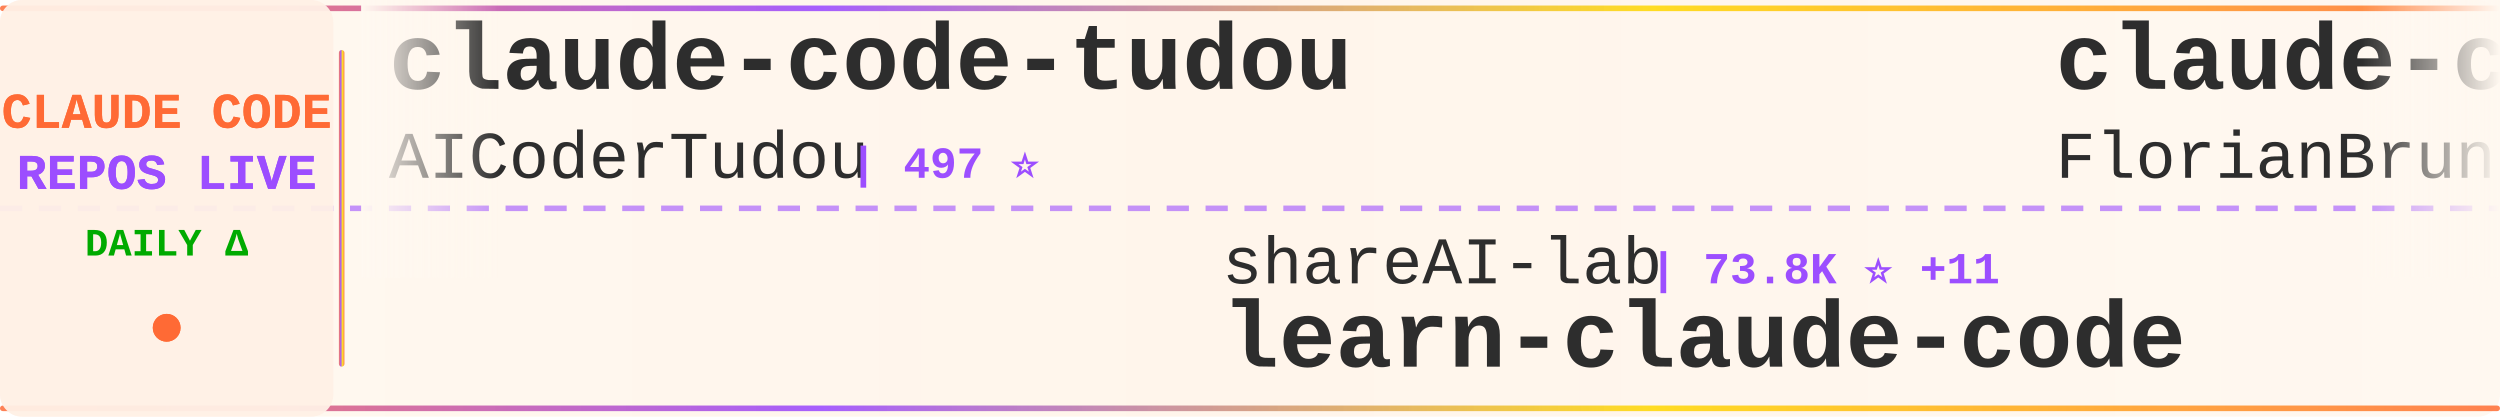
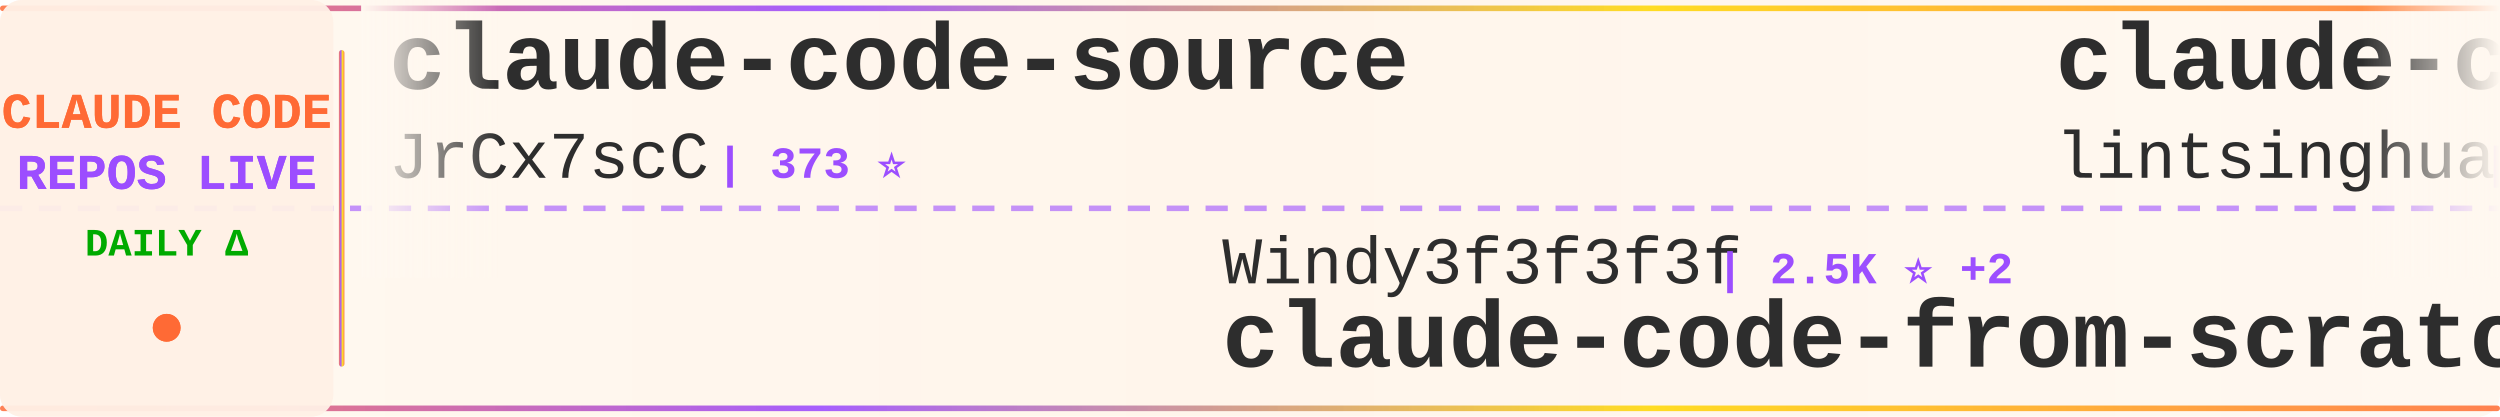
<svg xmlns="http://www.w3.org/2000/svg" width="900" height="150">
  <defs>
    <linearGradient id="tickerBg" x1="0%" y1="0%" x2="100%" y2="0%">
      <stop offset="0%" style="stop-color:#fff8f0;stop-opacity:0.98" />
      <stop offset="50%" style="stop-color:#fff5eb;stop-opacity:1" />
      <stop offset="100%" style="stop-color:#fff8f0;stop-opacity:0.98" />
    </linearGradient>
    <linearGradient id="borderGrad" x1="0%" y1="0%" x2="100%" y2="0%">
      <stop offset="0%" style="stop-color:#FF6B35;stop-opacity:0.85">
        <animate attributeName="stop-opacity" values="0.85;1;0.85" dur="2s" repeatCount="indefinite" />
      </stop>
      <stop offset="33%" style="stop-color:#9C4EFF;stop-opacity:0.9">
        <animate attributeName="stop-opacity" values="0.9;1;0.9" dur="2.2s" repeatCount="indefinite" />
      </stop>
      <stop offset="66%" style="stop-color:#FFD700;stop-opacity:0.85">
        <animate attributeName="stop-opacity" values="0.85;1;0.85" dur="1.8s" repeatCount="indefinite" />
      </stop>
      <stop offset="100%" style="stop-color:#FF6B35;stop-opacity:0.85">
        <animate attributeName="stop-opacity" values="0.85;1;0.85" dur="2s" repeatCount="indefinite" />
      </stop>
    </linearGradient>
    <filter id="textGlow">
      <feGaussianBlur stdDeviation="0.15" result="coloredBlur" />
      <feMerge>
        <feMergeNode in="coloredBlur" />
        <feMergeNode in="SourceGraphic" />
      </feMerge>
    </filter>
    <filter id="metricGlow">
      <feGaussianBlur stdDeviation="0.2" result="coloredBlur" />
      <feMerge>
        <feMergeNode in="coloredBlur" />
        <feMergeNode in="SourceGraphic" />
      </feMerge>
    </filter>
    <linearGradient id="leftFade" x1="0%" y1="0%" x2="100%" y2="0%">
      <stop offset="0%" style="stop-color:#fff8f0;stop-opacity:1" />
      <stop offset="100%" style="stop-color:#fff8f0;stop-opacity:0" />
    </linearGradient>
    <linearGradient id="rightFade" x1="0%" y1="0%" x2="100%" y2="0%">
      <stop offset="0%" style="stop-color:#fff8f0;stop-opacity:0" />
      <stop offset="100%" style="stop-color:#fff8f0;stop-opacity:1" />
    </linearGradient>
  </defs>
  <rect width="900" height="150" fill="url(#tickerBg)" rx="8" />
  <rect x="0" y="2" width="900" height="2" fill="url(#borderGrad)" rx="1" />
  <rect x="0" y="146" width="900" height="2" fill="url(#borderGrad)" rx="1" />
  <line x1="0" y1="75" x2="900" y2="75" stroke="#9C4EFF" stroke-width="2" stroke-dasharray="8 6" opacity="0.6" />
  <rect x="0" y="0" width="120" height="150" fill="#fff0e6" opacity="0.95" rx="8" />
  <text x="60" y="46" font-family="'Courier New', monospace" font-size="18" font-weight="bold" fill="#FF6B35" text-anchor="middle" filter="url(#textGlow)">
    CLAUDE CODE
  </text>
  <text x="60" y="68" font-family="'Courier New', monospace" font-size="18" font-weight="bold" fill="#9C4EFF" text-anchor="middle" filter="url(#textGlow)">
    REPOS LIVE
  </text>
  <text x="60" y="92" font-family="'Courier New', monospace" font-size="14" font-weight="bold" fill="#00aa00" text-anchor="middle">
    DAILY Δ
  </text>
  <circle cx="60" cy="118" r="5" fill="#FF6B35" filter="url(#metricGlow)">
    <animate attributeName="r" values="4;6;4" dur="1.5s" repeatCount="indefinite" />
    <animate attributeName="opacity" values="0.6;1;0.6" dur="1.5s" repeatCount="indefinite" />
  </circle>
  <rect x="122" y="18" width="2" height="114" fill="url(#borderGrad)" rx="1" />
  <clipPath id="tickerClip">
    <rect x="130" y="0" width="770" height="150" />
  </clipPath>
  <g clip-path="url(#tickerClip)">
    <g id="tickerItems">
      <animateTransform attributeName="transform" attributeType="XML" type="translate" from="0 0" to="-3000 0" dur="54s" repeatCount="indefinite" />
      <g transform="translate(0, 0)">
-         <text x="140" y="32" font-family="'Courier New', monospace" font-size="34" font-weight="bold" fill="#2d2d2d">claude-code-tudou</text>
-         <text x="140" y="64" font-family="'Courier New', monospace" font-size="24" font-weight="normal" fill="#2d2d2d" opacity="1.0">AICoderTudou</text>
-         <text x="306" y="64" font-family="'Courier New', monospace" font-size="16" font-weight="bold" fill="#9C4EFF"> | 497 ⭐</text>
+         <text x="140" y="32" font-family="'Courier New', monospace" font-size="34" font-weight="bold" fill="#2d2d2d">claude-code-source</text>
+         <text x="140" y="64" font-family="'Courier New', monospace" font-size="24" font-weight="normal" fill="#2d2d2d" opacity="1.0">JrCx7scC</text>
+         <text x="258" y="64" font-family="'Courier New', monospace" font-size="16" font-weight="bold" fill="#9C4EFF"> | 373 ⭐</text>
      </g>
      <g transform="translate(300, 0)">
-         <text x="140" y="102" font-family="'Courier New', monospace" font-size="24" font-weight="normal" fill="#2d2d2d" opacity="1.0">shareAI-lab</text>
-         <text x="294" y="102" font-family="'Courier New', monospace" font-size="16" font-weight="bold" fill="#9C4EFF"> | 73.8K ⭐ +11</text>
-         <text x="140" y="132" font-family="'Courier New', monospace" font-size="34" font-weight="bold" fill="#2d2d2d">learn-claude-code</text>
+         <text x="140" y="102" font-family="'Courier New', monospace" font-size="24" font-weight="normal" fill="#2d2d2d" opacity="1.0">Windy3f3f3f3f</text>
+         <text x="318" y="102" font-family="'Courier New', monospace" font-size="16" font-weight="bold" fill="#9C4EFF"> | 2.5K ⭐ +2</text>
+         <text x="140" y="132" font-family="'Courier New', monospace" font-size="34" font-weight="bold" fill="#2d2d2d">claude-code-from-scratch</text>
      </g>
      <g transform="translate(600, 0)">
-         <text x="140" y="32" font-family="'Courier New', monospace" font-size="34" font-weight="bold" fill="#2d2d2d">claude-code-ultimate-gui...</text>
-         <text x="140" y="64" font-family="'Courier New', monospace" font-size="24" font-weight="normal" fill="#2d2d2d" opacity="1.0">FlorianBruniaux</text>
-         <text x="342" y="64" font-family="'Courier New', monospace" font-size="16" font-weight="bold" fill="#9C4EFF"> | 5.7K ⭐ +4</text>
+         <text x="140" y="32" font-family="'Courier New', monospace" font-size="34" font-weight="bold" fill="#2d2d2d">claude-code-book</text>
+         <text x="140" y="64" font-family="'Courier New', monospace" font-size="24" font-weight="normal" fill="#2d2d2d" opacity="1.0">lintsinghua</text>
+         <text x="294" y="64" font-family="'Courier New', monospace" font-size="16" font-weight="bold" fill="#9C4EFF"> | 4.1K ⭐</text>
      </g>
      <g transform="translate(900, 0)">
-         <text x="140" y="102" font-family="'Courier New', monospace" font-size="24" font-weight="normal" fill="#2d2d2d" opacity="1.0">pengchengneo</text>
-         <text x="306" y="102" font-family="'Courier New', monospace" font-size="16" font-weight="bold" fill="#9C4EFF"> | 1.7K ⭐</text>
-         <text x="140" y="132" font-family="'Courier New', monospace" font-size="34" font-weight="bold" fill="#2d2d2d">Claude-Code</text>
+         <text x="140" y="102" font-family="'Courier New', monospace" font-size="24" font-weight="normal" fill="#2d2d2d" opacity="1.0">Windy3f3f3f3f</text>
+         <text x="318" y="102" font-family="'Courier New', monospace" font-size="16" font-weight="bold" fill="#9C4EFF"> | 3.4K ⭐ +1</text>
+         <text x="140" y="132" font-family="'Courier New', monospace" font-size="34" font-weight="bold" fill="#2d2d2d">how-claude-code-works</text>
      </g>
      <g transform="translate(1200, 0)">
        <text x="140" y="32" font-family="'Courier New', monospace" font-size="34" font-weight="bold" fill="#2d2d2d">claude-code-harness</text>
        <text x="140" y="64" font-family="'Courier New', monospace" font-size="24" font-weight="normal" fill="#2d2d2d" opacity="1.0">Chachamaru127</text>
        <text x="318" y="64" font-family="'Courier New', monospace" font-size="16" font-weight="bold" fill="#9C4EFF"> | 3.0K ⭐</text>
      </g>
      <g transform="translate(1500, 0)">
-         <text x="140" y="102" font-family="'Courier New', monospace" font-size="24" font-weight="normal" fill="#2d2d2d" opacity="1.0">fazxes</text>
-         <text x="234" y="102" font-family="'Courier New', monospace" font-size="16" font-weight="bold" fill="#9C4EFF"> | 231 ⭐</text>
-         <text x="140" y="132" font-family="'Courier New', monospace" font-size="34" font-weight="bold" fill="#2d2d2d">Claude-code</text>
+         <text x="140" y="102" font-family="'Courier New', monospace" font-size="24" font-weight="normal" fill="#2d2d2d" opacity="1.0">repowise-dev</text>
+         <text x="306" y="102" font-family="'Courier New', monospace" font-size="16" font-weight="bold" fill="#9C4EFF"> | 1.2K ⭐</text>
+         <text x="140" y="132" font-family="'Courier New', monospace" font-size="34" font-weight="bold" fill="#2d2d2d">claude-code-prompts</text>
      </g>
      <g transform="translate(1800, 0)">
-         <text x="140" y="32" font-family="'Courier New', monospace" font-size="34" font-weight="bold" fill="#2d2d2d">Claude-Code-Game-Studios</text>
-         <text x="140" y="64" font-family="'Courier New', monospace" font-size="24" font-weight="normal" fill="#2d2d2d" opacity="1.0">Donchitos</text>
-         <text x="270" y="64" font-family="'Courier New', monospace" font-size="16" font-weight="bold" fill="#9C4EFF"> | 23.7K ⭐ +4</text>
+         <text x="140" y="32" font-family="'Courier New', monospace" font-size="34" font-weight="bold" fill="#2d2d2d">learn-claude-code</text>
+         <text x="140" y="64" font-family="'Courier New', monospace" font-size="24" font-weight="normal" fill="#2d2d2d" opacity="1.0">shareAI-lab</text>
+         <text x="294" y="64" font-family="'Courier New', monospace" font-size="16" font-weight="bold" fill="#9C4EFF"> | 73.8K ⭐ +9</text>
      </g>
      <g transform="translate(2100, 0)">
-         <text x="140" y="102" font-family="'Courier New', monospace" font-size="24" font-weight="normal" fill="#2d2d2d" opacity="1.0">Yeachan-Heo</text>
-         <text x="294" y="102" font-family="'Courier New', monospace" font-size="16" font-weight="bold" fill="#9C4EFF"> | 38.5K ⭐ +2</text>
-         <text x="140" y="132" font-family="'Courier New', monospace" font-size="34" font-weight="bold" fill="#2d2d2d">oh-my-claudecode</text>
+         <text x="140" y="102" font-family="'Courier New', monospace" font-size="24" font-weight="normal" fill="#2d2d2d" opacity="1.0">Yuyz0112</text>
+         <text x="258" y="102" font-family="'Courier New', monospace" font-size="16" font-weight="bold" fill="#9C4EFF"> | 2.4K ⭐</text>
+         <text x="140" y="132" font-family="'Courier New', monospace" font-size="34" font-weight="bold" fill="#2d2d2d">claude-code-reverse</text>
      </g>
      <g transform="translate(2400, 0)">
-         <text x="140" y="32" font-family="'Courier New', monospace" font-size="34" font-weight="bold" fill="#2d2d2d">skills</text>
-         <text x="140" y="64" font-family="'Courier New', monospace" font-size="24" font-weight="normal" fill="#2d2d2d" opacity="1.0">anthropics</text>
-         <text x="282" y="64" font-family="'Courier New', monospace" font-size="16" font-weight="bold" fill="#9C4EFF"> | 167.4K ⭐ +27</text>
+         <text x="140" y="32" font-family="'Courier New', monospace" font-size="34" font-weight="bold" fill="#2d2d2d">claude-code-rust</text>
+         <text x="140" y="64" font-family="'Courier New', monospace" font-size="24" font-weight="normal" fill="#2d2d2d" opacity="1.0">lorryjovens-hub</text>
+         <text x="342" y="64" font-family="'Courier New', monospace" font-size="16" font-weight="bold" fill="#9C4EFF"> | 1.7K ⭐</text>
      </g>
      <g transform="translate(2700, 0)">
-         <text x="140" y="102" font-family="'Courier New', monospace" font-size="24" font-weight="normal" fill="#2d2d2d" opacity="1.0">lintsinghua</text>
-         <text x="294" y="102" font-family="'Courier New', monospace" font-size="16" font-weight="bold" fill="#9C4EFF"> | 4.1K ⭐</text>
-         <text x="140" y="132" font-family="'Courier New', monospace" font-size="34" font-weight="bold" fill="#2d2d2d">claude-code-book</text>
+         <text x="140" y="102" font-family="'Courier New', monospace" font-size="24" font-weight="normal" fill="#2d2d2d" opacity="1.0">davila7</text>
+         <text x="246" y="102" font-family="'Courier New', monospace" font-size="16" font-weight="bold" fill="#9C4EFF"> | 30.2K ⭐ +2</text>
+         <text x="140" y="132" font-family="'Courier New', monospace" font-size="34" font-weight="bold" fill="#2d2d2d">claude-code-templates</text>
      </g>
      <g transform="translate(3000, 0)">
-         <text x="140" y="32" font-family="'Courier New', monospace" font-size="34" font-weight="bold" fill="#2d2d2d">claude-code-tudou</text>
-         <text x="140" y="64" font-family="'Courier New', monospace" font-size="24" font-weight="normal" fill="#2d2d2d" opacity="1.0">AICoderTudou</text>
-         <text x="306" y="64" font-family="'Courier New', monospace" font-size="16" font-weight="bold" fill="#9C4EFF"> | 497 ⭐</text>
+         <text x="140" y="32" font-family="'Courier New', monospace" font-size="34" font-weight="bold" fill="#2d2d2d">claude-code-source</text>
+         <text x="140" y="64" font-family="'Courier New', monospace" font-size="24" font-weight="normal" fill="#2d2d2d" opacity="1.0">JrCx7scC</text>
+         <text x="258" y="64" font-family="'Courier New', monospace" font-size="16" font-weight="bold" fill="#9C4EFF"> | 373 ⭐</text>
      </g>
      <g transform="translate(3300, 0)">
-         <text x="140" y="102" font-family="'Courier New', monospace" font-size="24" font-weight="normal" fill="#2d2d2d" opacity="1.0">shareAI-lab</text>
-         <text x="294" y="102" font-family="'Courier New', monospace" font-size="16" font-weight="bold" fill="#9C4EFF"> | 73.8K ⭐ +11</text>
-         <text x="140" y="132" font-family="'Courier New', monospace" font-size="34" font-weight="bold" fill="#2d2d2d">learn-claude-code</text>
+         <text x="140" y="102" font-family="'Courier New', monospace" font-size="24" font-weight="normal" fill="#2d2d2d" opacity="1.0">Windy3f3f3f3f</text>
+         <text x="318" y="102" font-family="'Courier New', monospace" font-size="16" font-weight="bold" fill="#9C4EFF"> | 2.5K ⭐ +2</text>
+         <text x="140" y="132" font-family="'Courier New', monospace" font-size="34" font-weight="bold" fill="#2d2d2d">claude-code-from-scratch</text>
      </g>
      <g transform="translate(3600, 0)">
-         <text x="140" y="32" font-family="'Courier New', monospace" font-size="34" font-weight="bold" fill="#2d2d2d">claude-code-ultimate-gui...</text>
-         <text x="140" y="64" font-family="'Courier New', monospace" font-size="24" font-weight="normal" fill="#2d2d2d" opacity="1.0">FlorianBruniaux</text>
-         <text x="342" y="64" font-family="'Courier New', monospace" font-size="16" font-weight="bold" fill="#9C4EFF"> | 5.7K ⭐ +4</text>
+         <text x="140" y="32" font-family="'Courier New', monospace" font-size="34" font-weight="bold" fill="#2d2d2d">claude-code-book</text>
+         <text x="140" y="64" font-family="'Courier New', monospace" font-size="24" font-weight="normal" fill="#2d2d2d" opacity="1.0">lintsinghua</text>
+         <text x="294" y="64" font-family="'Courier New', monospace" font-size="16" font-weight="bold" fill="#9C4EFF"> | 4.1K ⭐</text>
      </g>
      <g transform="translate(3900, 0)">
-         <text x="140" y="102" font-family="'Courier New', monospace" font-size="24" font-weight="normal" fill="#2d2d2d" opacity="1.0">pengchengneo</text>
-         <text x="306" y="102" font-family="'Courier New', monospace" font-size="16" font-weight="bold" fill="#9C4EFF"> | 1.7K ⭐</text>
-         <text x="140" y="132" font-family="'Courier New', monospace" font-size="34" font-weight="bold" fill="#2d2d2d">Claude-Code</text>
+         <text x="140" y="102" font-family="'Courier New', monospace" font-size="24" font-weight="normal" fill="#2d2d2d" opacity="1.0">Windy3f3f3f3f</text>
+         <text x="318" y="102" font-family="'Courier New', monospace" font-size="16" font-weight="bold" fill="#9C4EFF"> | 3.4K ⭐ +1</text>
+         <text x="140" y="132" font-family="'Courier New', monospace" font-size="34" font-weight="bold" fill="#2d2d2d">how-claude-code-works</text>
      </g>
    </g>
  </g>
  <rect x="130" y="0" width="50" height="100" fill="url(#leftFade)" />
  <rect x="850" y="0" width="50" height="100" fill="url(#rightFade)" />
</svg>
